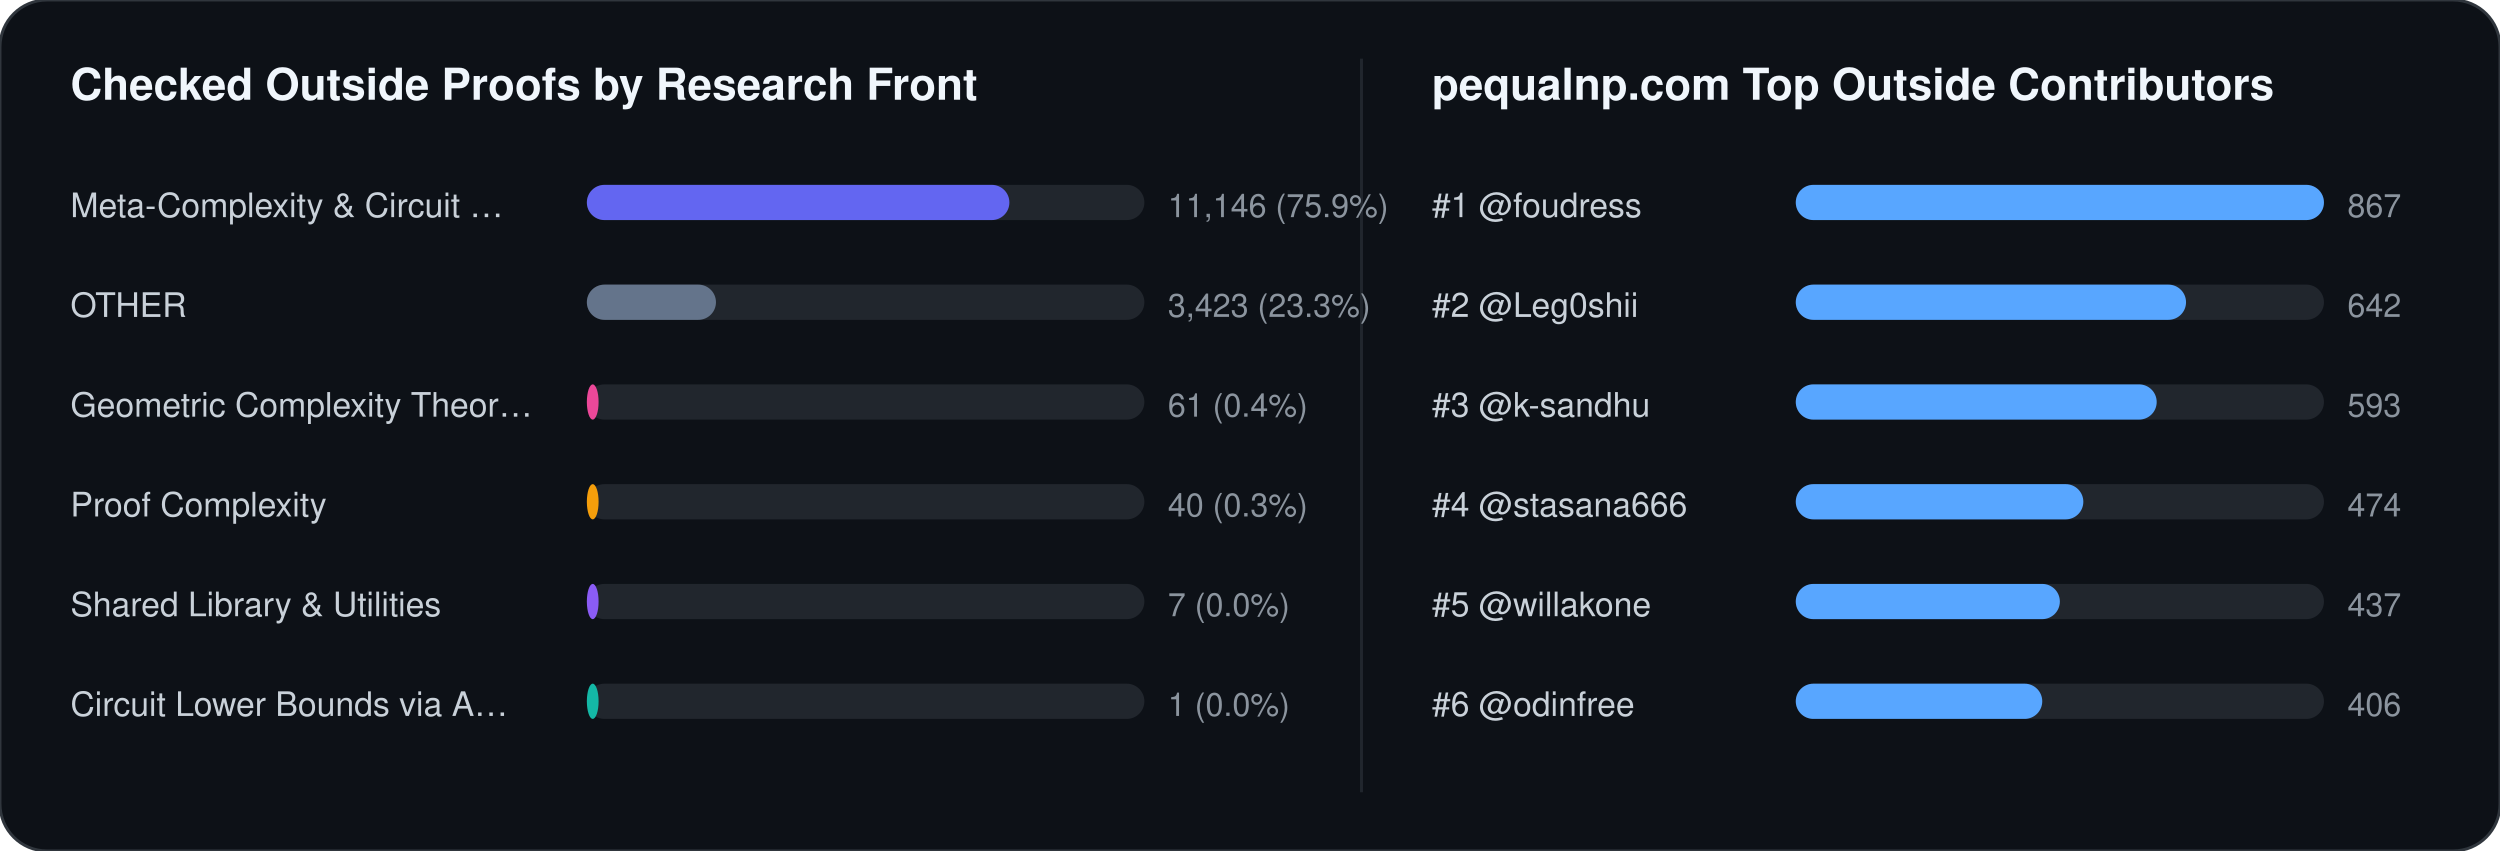
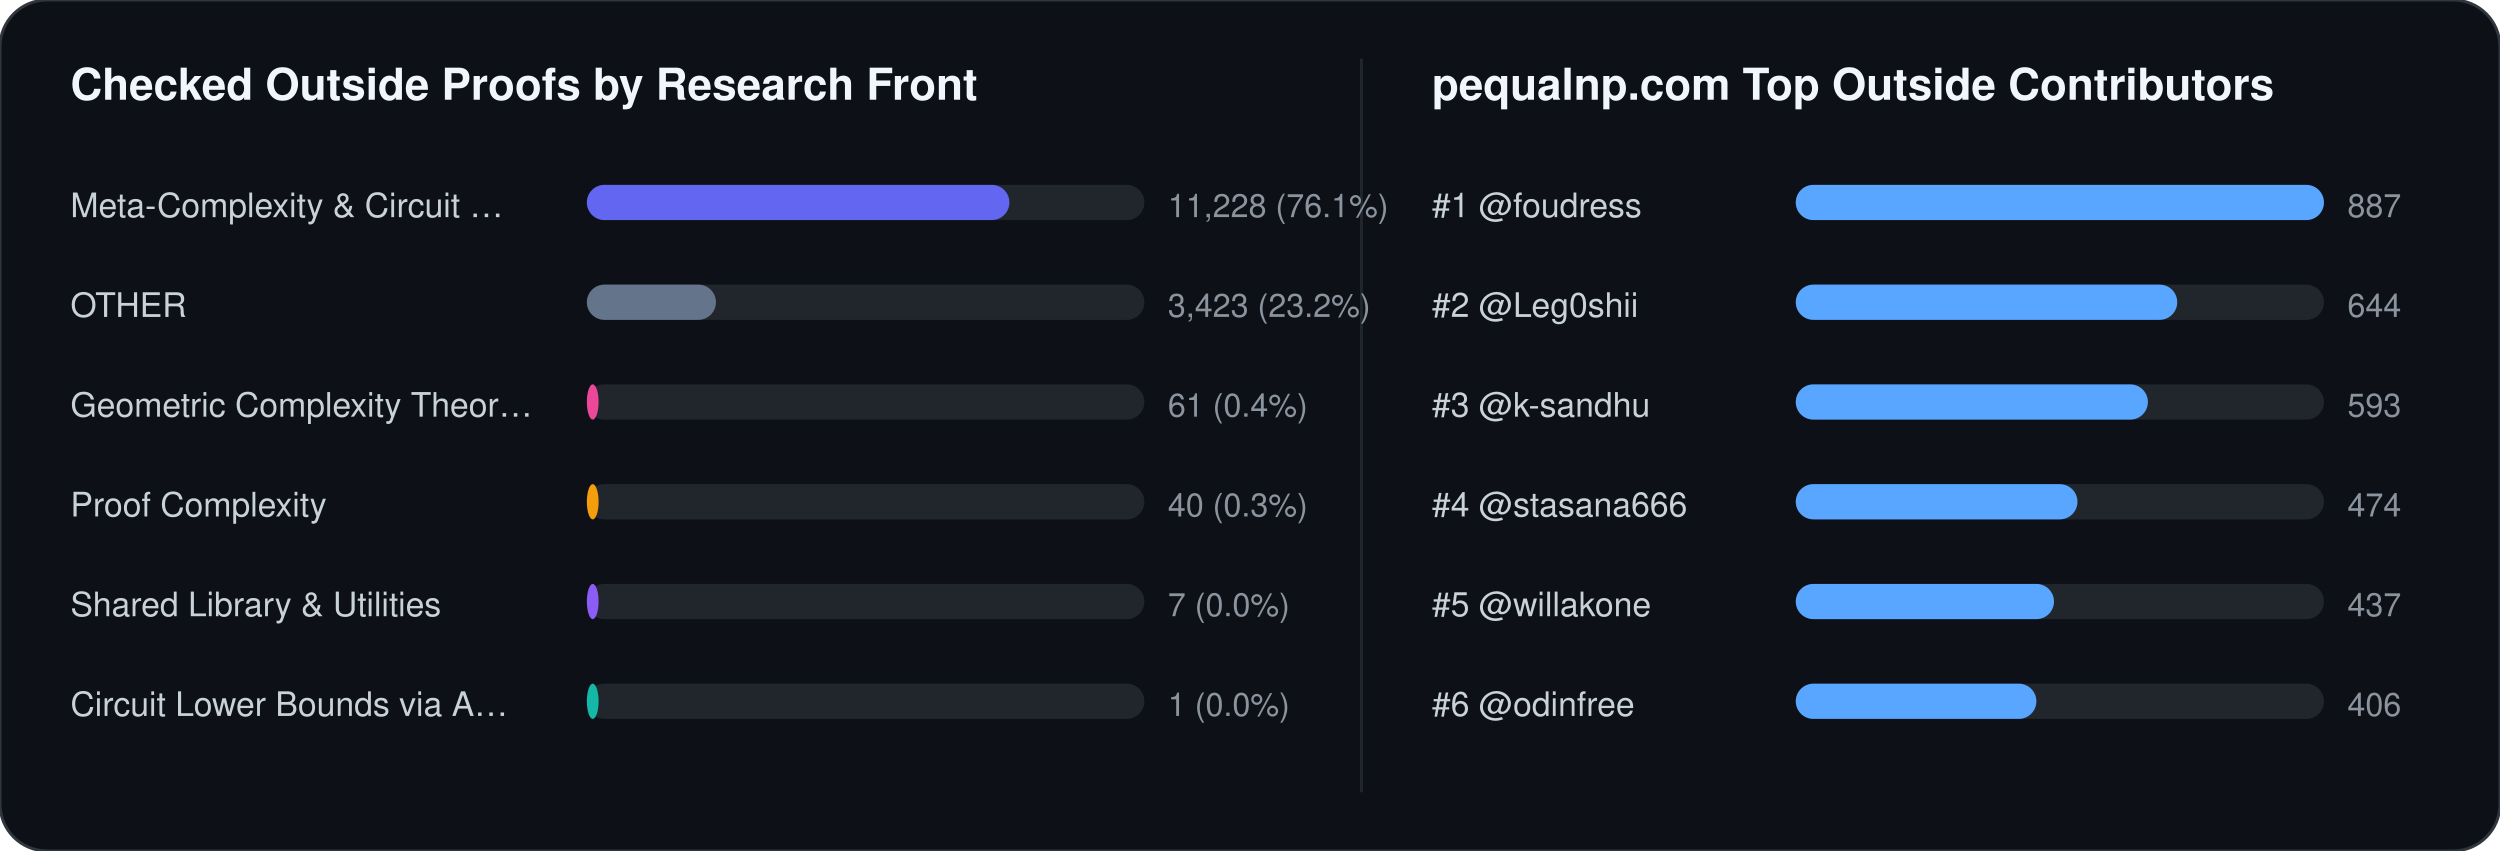
<svg xmlns="http://www.w3.org/2000/svg" width="852" height="290" viewBox="0 0 852 290" font-family="-apple-system,BlinkMacSystemFont,Segoe UI,Helvetica,Arial,sans-serif">
  <rect width="852" height="290" rx="16" fill="#0d1117" stroke="#30363d" stroke-width="1" />
  <text x="24" y="34" fill="#f0f6fc" font-size="15" font-weight="700">Checked Outside Proofs by Research Front</text>
  <line x1="464" y1="20" x2="464" y2="270" stroke="#21262d" stroke-width="1" />
  <text x="488" y="34" fill="#f0f6fc" font-size="15" font-weight="700">pequalnp.com Top Outside Contributors</text>
  <text x="24" y="74" fill="#c9d1d9" font-size="11.5">Meta-Complexity &amp; Circuit …</text>
  <rect x="200" y="63" width="190" height="12" rx="6" fill="#21262d" />
  <rect x="200" y="63" width="144" height="12" rx="6" fill="#6366f1" />
-   <text x="398" y="74" fill="#8b949e" font-size="11">11,146 (75.9%)</text>
+   <text x="398" y="74" fill="#8b949e" font-size="11">11,228 (76.1%)</text>
  <text x="24" y="108" fill="#c9d1d9" font-size="11.5">OTHER</text>
  <rect x="200" y="97" width="190" height="12" rx="6" fill="#21262d" />
  <rect x="200" y="97" width="44" height="12" rx="6" fill="#64748b" />
-   <text x="398" y="108" fill="#8b949e" font-size="11">3,423 (23.3%)</text>
+   <text x="398" y="108" fill="#8b949e" font-size="11">3,423 (23.2%)</text>
  <text x="24" y="142" fill="#c9d1d9" font-size="11.5">Geometric Complexity Theor…</text>
  <rect x="200" y="131" width="190" height="12" rx="6" fill="#21262d" />
  <rect x="200" y="131" width="4" height="12" rx="6" fill="#ec4899" />
  <text x="398" y="142" fill="#8b949e" font-size="11">61 (0.4%)</text>
  <text x="24" y="176" fill="#c9d1d9" font-size="11.5">Proof Complexity</text>
  <rect x="200" y="165" width="190" height="12" rx="6" fill="#21262d" />
  <rect x="200" y="165" width="4" height="12" rx="6" fill="#f59e0b" />
  <text x="398" y="176" fill="#8b949e" font-size="11">40 (0.3%)</text>
  <text x="24" y="210" fill="#c9d1d9" font-size="11.5">Shared Library &amp; Utilities</text>
  <rect x="200" y="199" width="190" height="12" rx="6" fill="#21262d" />
  <rect x="200" y="199" width="4" height="12" rx="6" fill="#8b5cf6" />
  <text x="398" y="210" fill="#8b949e" font-size="11">7 (0.0%)</text>
  <text x="24" y="244" fill="#c9d1d9" font-size="11.5">Circuit Lower Bounds via A…</text>
  <rect x="200" y="233" width="190" height="12" rx="6" fill="#21262d" />
  <rect x="200" y="233" width="4" height="12" rx="6" fill="#14b8a6" />
  <text x="398" y="244" fill="#8b949e" font-size="11">1 (0.0%)</text>
  <text x="488" y="74" fill="#c9d1d9" font-size="11.5">#1 @foudress</text>
  <rect x="612" y="63" width="180" height="12" rx="6" fill="#21262d" />
  <rect x="612" y="63" width="180" height="12" rx="6" fill="#58a6ff" />
-   <text x="800" y="74" fill="#8b949e" font-size="11">867</text>
+   <text x="800" y="74" fill="#8b949e" font-size="11">887</text>
  <text x="488" y="108" fill="#c9d1d9" font-size="11.5">#2 @Leg0shii</text>
  <rect x="612" y="97" width="180" height="12" rx="6" fill="#21262d" />
-   <rect x="612" y="97" width="133" height="12" rx="6" fill="#58a6ff" />
-   <text x="800" y="108" fill="#8b949e" font-size="11">642</text>
+   <rect x="612" y="97" width="130" height="12" rx="6" fill="#58a6ff" />
+   <text x="800" y="108" fill="#8b949e" font-size="11">644</text>
  <text x="488" y="142" fill="#c9d1d9" font-size="11.5">#3 @k-sandhu</text>
  <rect x="612" y="131" width="180" height="12" rx="6" fill="#21262d" />
-   <rect x="612" y="131" width="123" height="12" rx="6" fill="#58a6ff" />
+   <rect x="612" y="131" width="120" height="12" rx="6" fill="#58a6ff" />
  <text x="800" y="142" fill="#8b949e" font-size="11">593</text>
  <text x="488" y="176" fill="#c9d1d9" font-size="11.5">#4 @stasana666</text>
  <rect x="612" y="165" width="180" height="12" rx="6" fill="#21262d" />
-   <rect x="612" y="165" width="98" height="12" rx="6" fill="#58a6ff" />
+   <rect x="612" y="165" width="96" height="12" rx="6" fill="#58a6ff" />
  <text x="800" y="176" fill="#8b949e" font-size="11">474</text>
  <text x="488" y="210" fill="#c9d1d9" font-size="11.5">#5 @willakone</text>
  <rect x="612" y="199" width="180" height="12" rx="6" fill="#21262d" />
-   <rect x="612" y="199" width="90" height="12" rx="6" fill="#58a6ff" />
+   <rect x="612" y="199" width="88" height="12" rx="6" fill="#58a6ff" />
  <text x="800" y="210" fill="#8b949e" font-size="11">437</text>
  <text x="488" y="244" fill="#c9d1d9" font-size="11.5">#6 @odinfree</text>
  <rect x="612" y="233" width="180" height="12" rx="6" fill="#21262d" />
-   <rect x="612" y="233" width="84" height="12" rx="6" fill="#58a6ff" />
+   <rect x="612" y="233" width="82" height="12" rx="6" fill="#58a6ff" />
  <text x="800" y="244" fill="#8b949e" font-size="11">406</text>
</svg>
